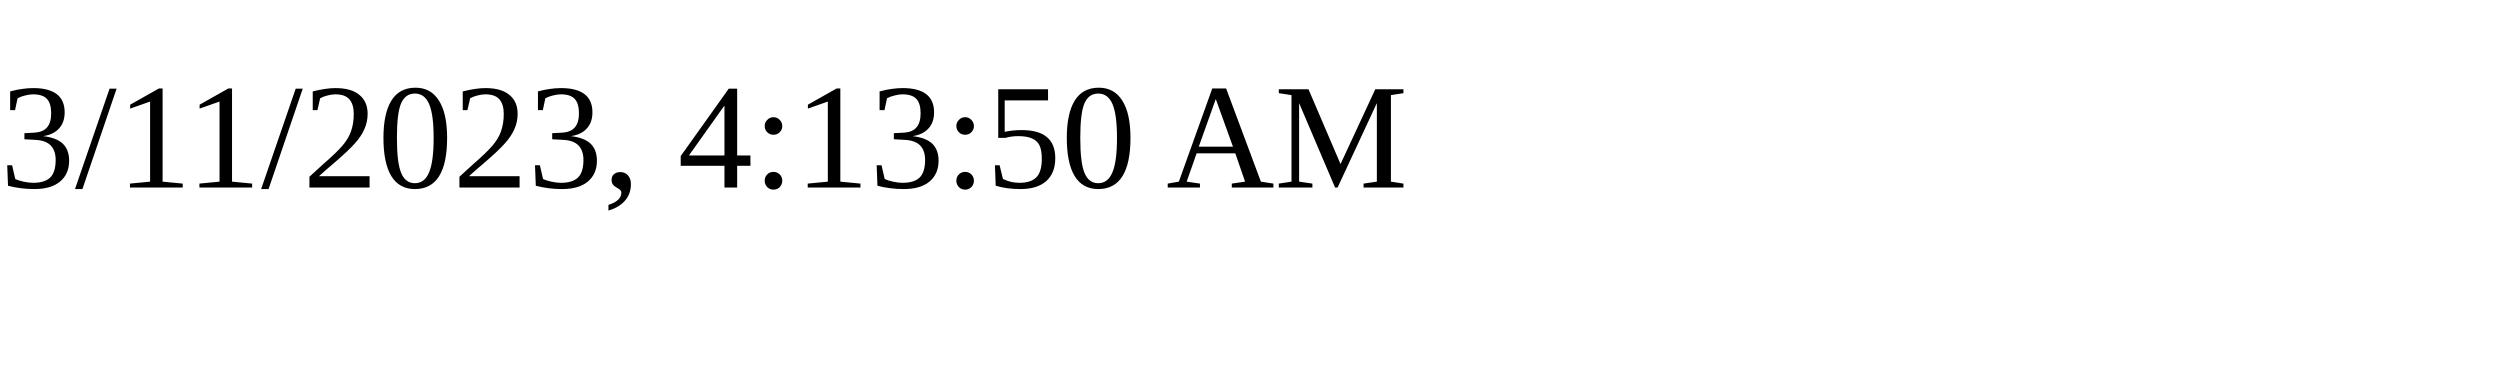
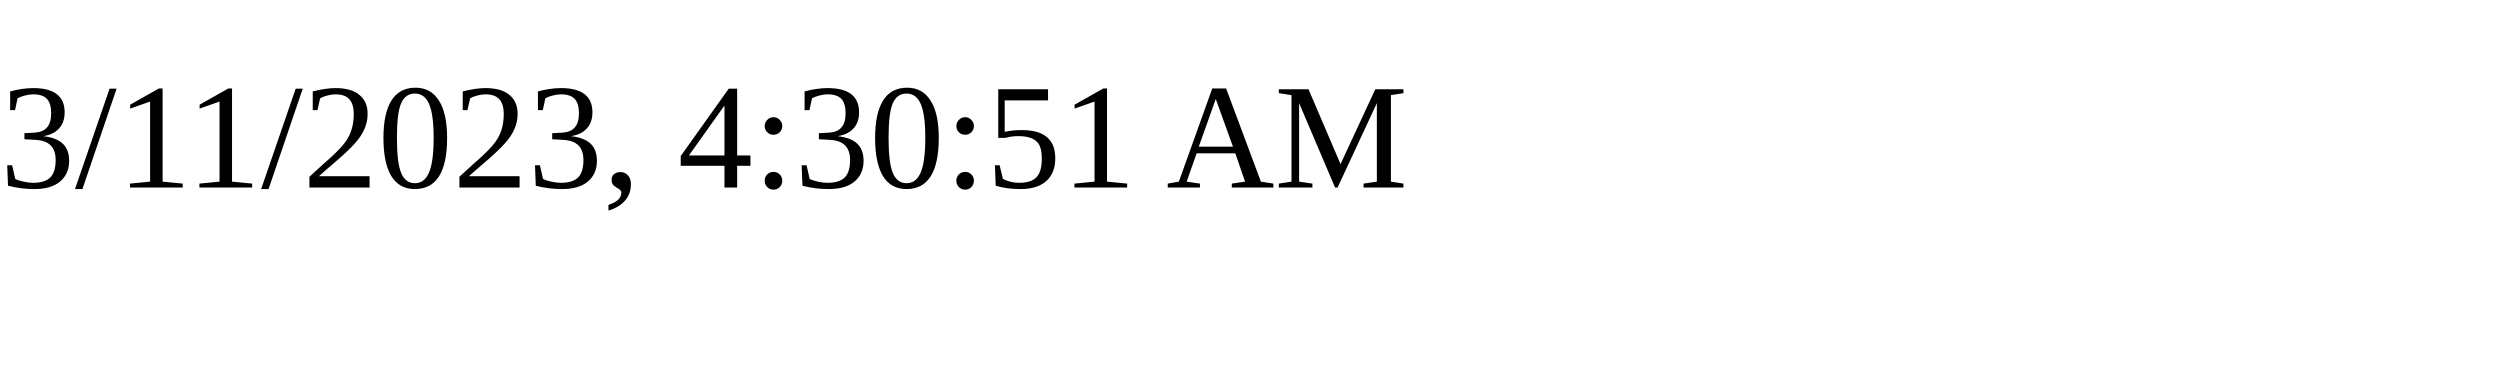
<svg xmlns="http://www.w3.org/2000/svg" height="30" width="200">
-   <text x="0" y="15">3/11/2023, 4:13:50 AM</text>
+   <text x="0" y="15">3/11/2023, 4:30:51 AM</text>
</svg>
